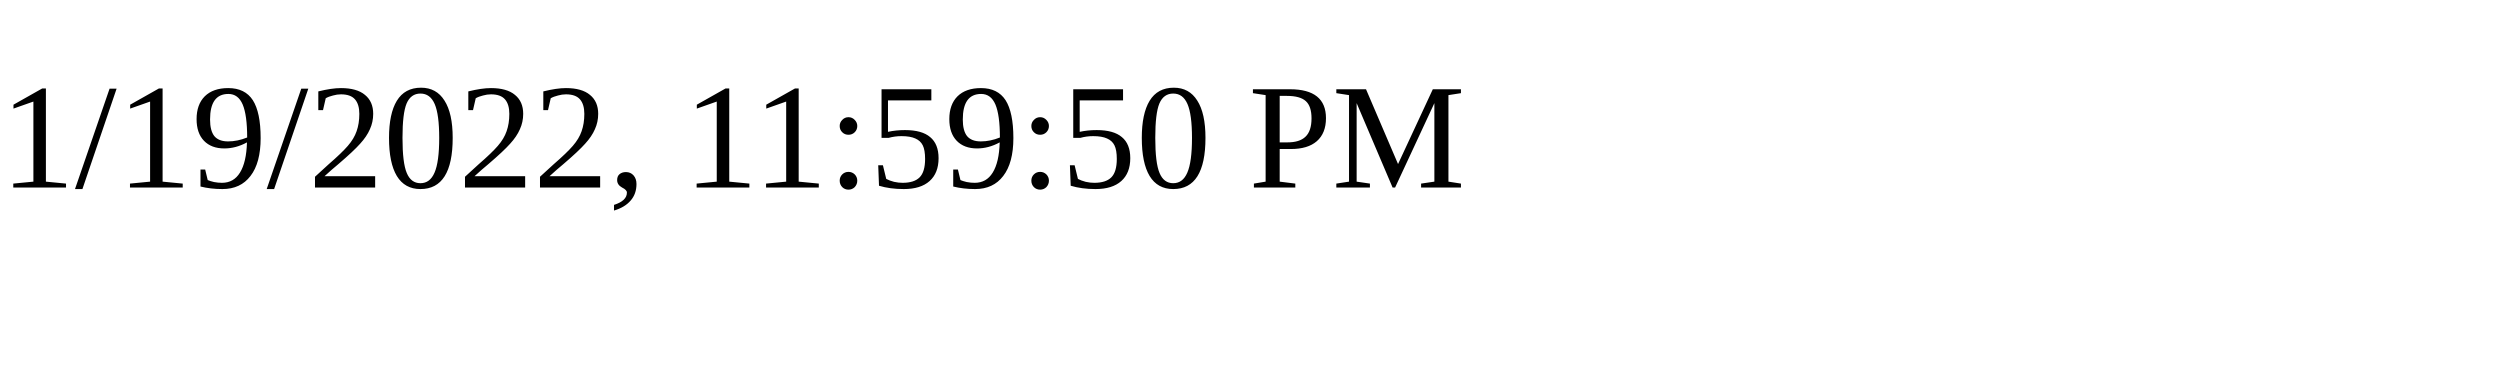
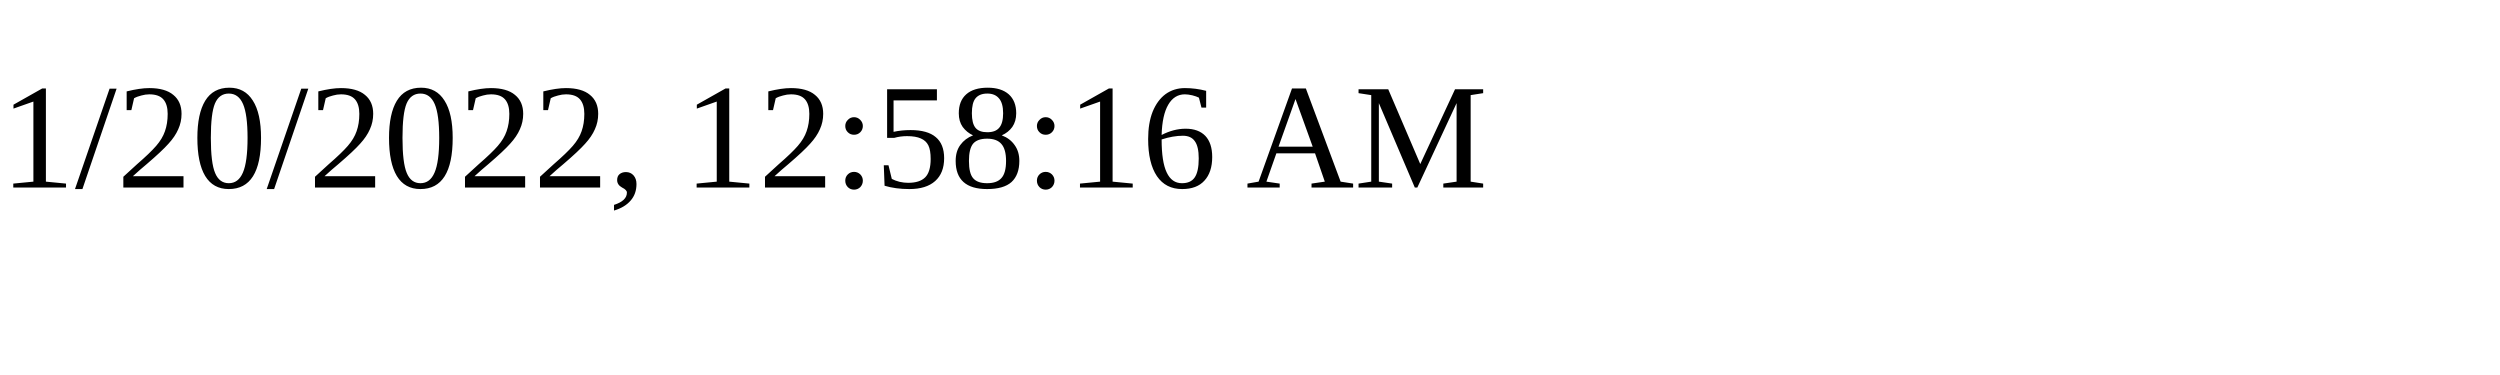
<svg xmlns="http://www.w3.org/2000/svg" height="30" width="200">
-   <text x="0" y="15">1/19/2022, 11:59:50 PM</text>
+   <text x="0" y="15">1/20/2022, 12:58:16 AM</text>
</svg>
